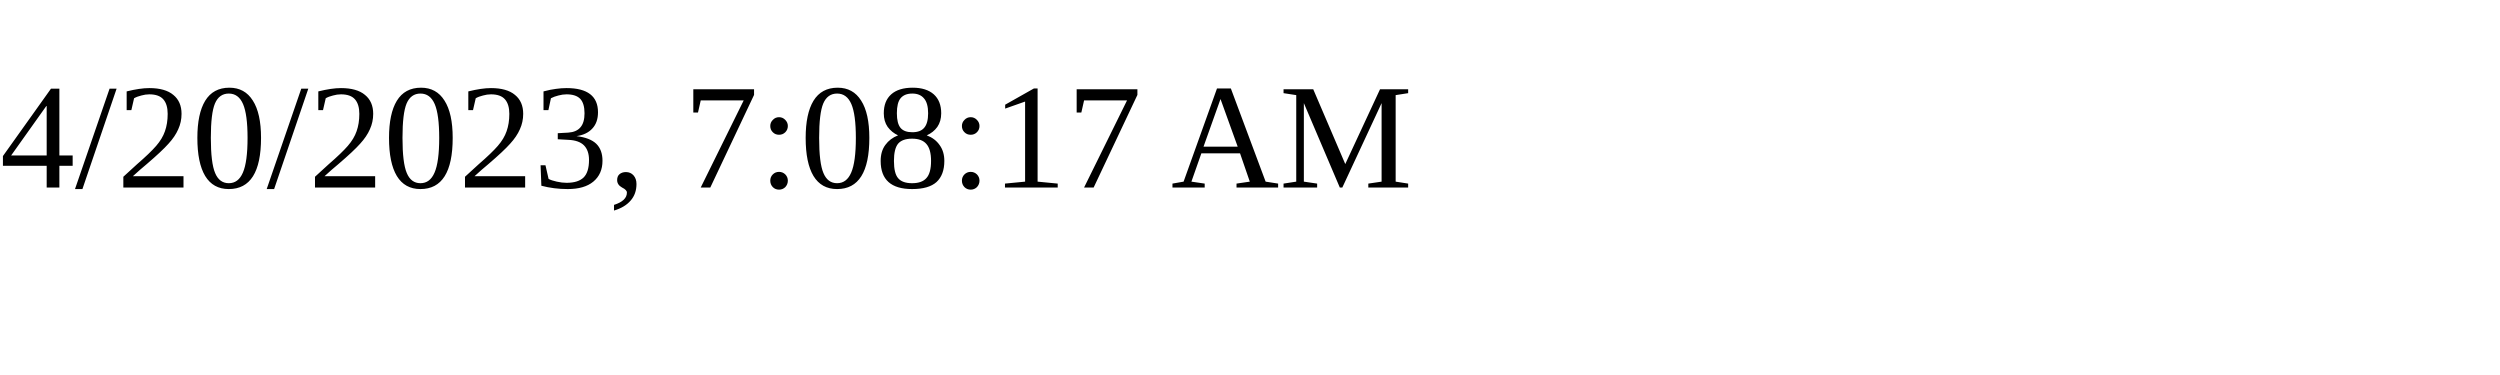
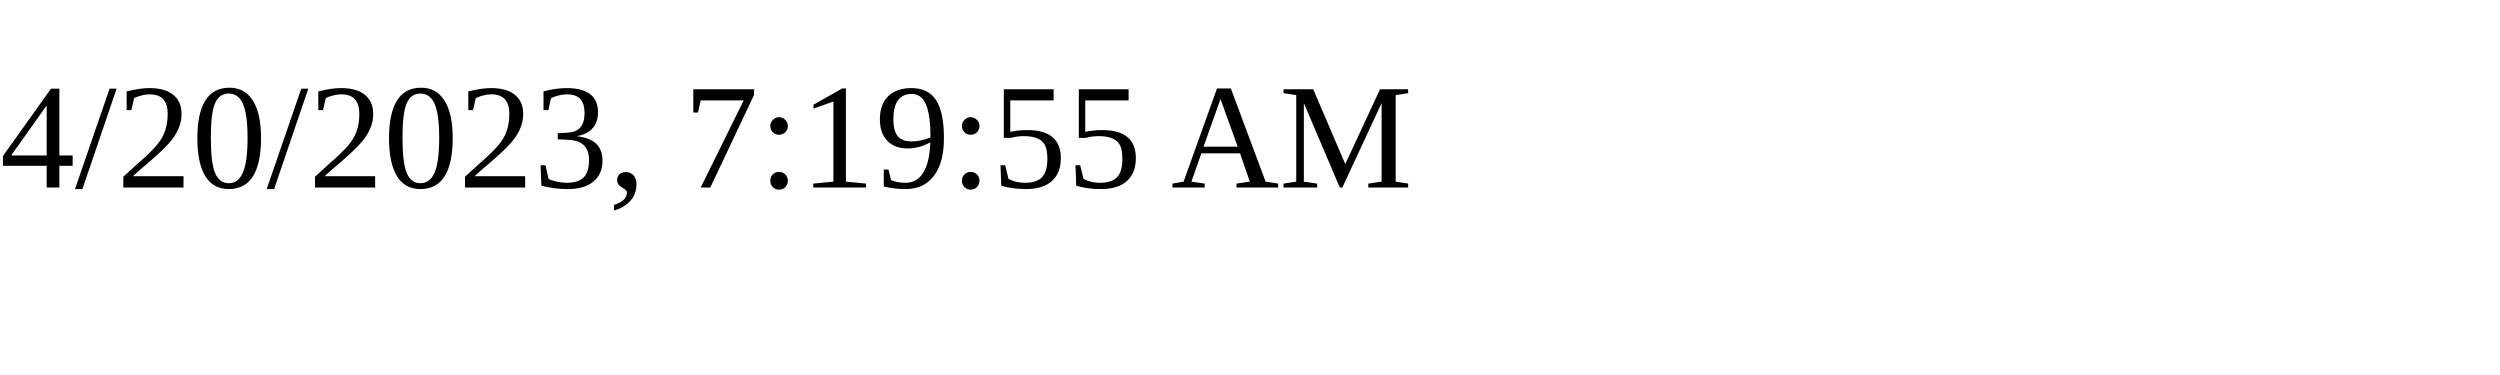
<svg xmlns="http://www.w3.org/2000/svg" height="30" width="200">
-   <text x="0" y="15">4/20/2023, 7:08:17 AM</text>
+   <text x="0" y="15">4/20/2023, 7:19:55 AM</text>
</svg>
